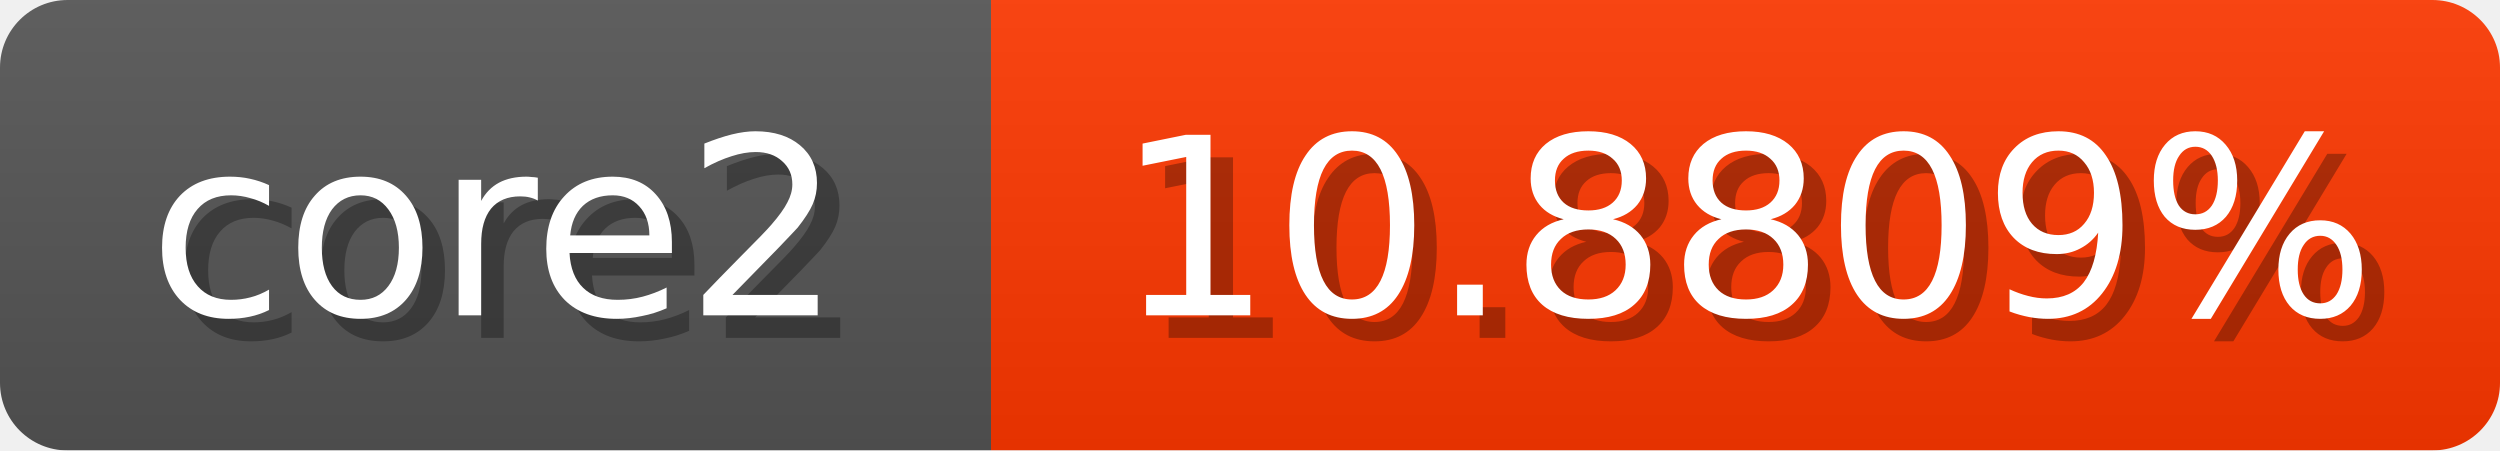
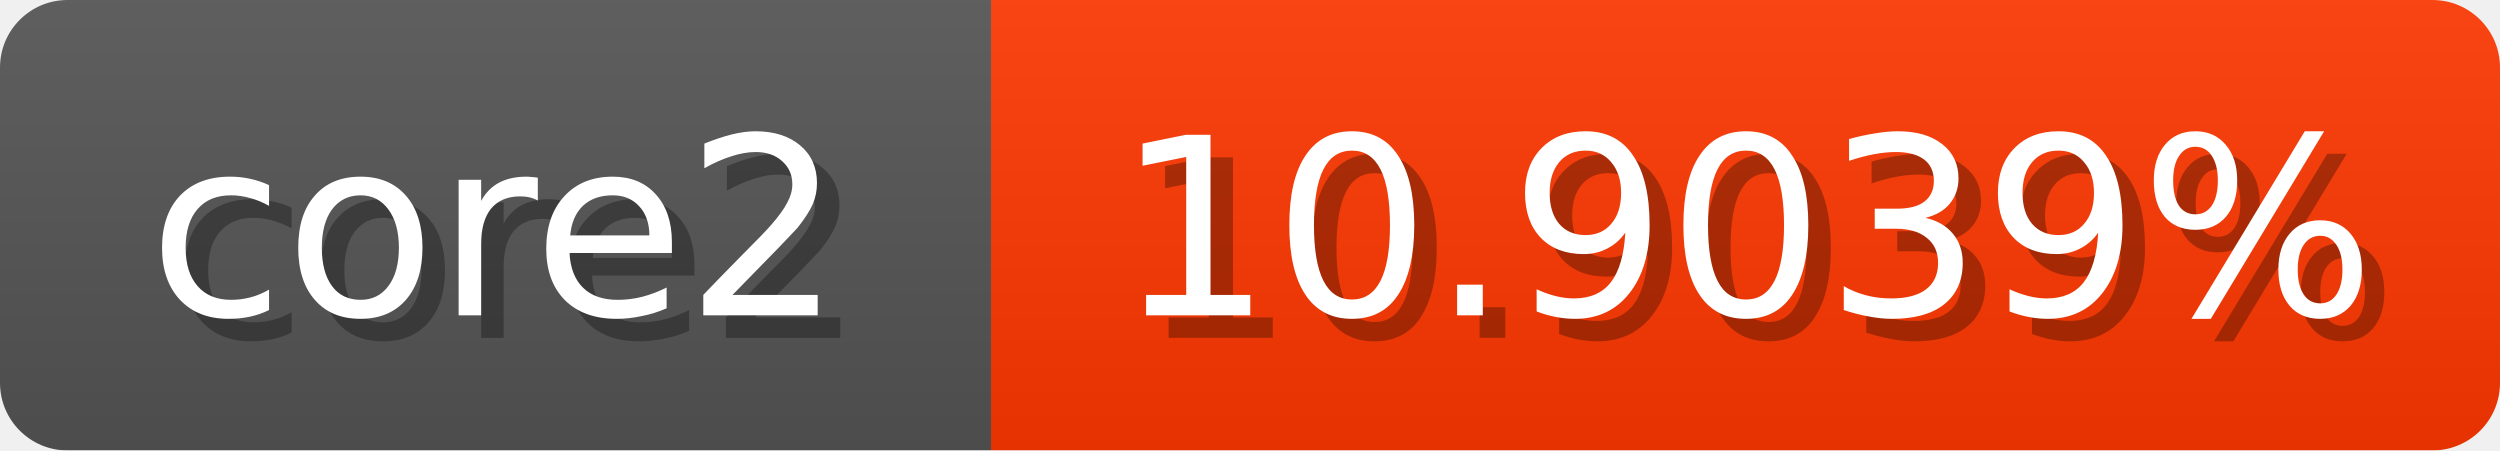
<svg xmlns="http://www.w3.org/2000/svg" width="111" height="20">
  <linearGradient id="b" x2="0" y2="100%">
    <stop offset="0" stop-color="#bbb" stop-opacity=".1" />
    <stop offset="1" stop-opacity=".1" />
  </linearGradient>
  <mask id="anybadge_1">
    <rect width="111" height="20" rx="3" fill="#fff" />
  </mask>
  <g mask="url(#anybadge_1)">
    <path fill="#555" d="M0 0h44v20H0z" />
    <path fill="#ff3800" d="M44 0h67v20H44z" />
    <path fill="url(#b)" d="M0 0h111v20H0z" />
  </g>
  <g fill="#fff" text-anchor="middle" font-family="DejaVu Sans,Verdana,Geneva,sans-serif" font-size="11">
    <text x="23.0" y="15" fill="#010101" fill-opacity=".3">core2</text>
    <text x="22.0" y="14">core2</text>
  </g>
  <g fill="#fff" text-anchor="middle" font-family="DejaVu Sans,Verdana,Geneva,sans-serif" font-size="11">
-     <text x="78.5" y="15" fill="#010101" fill-opacity=".3">10.8809%</text>
-     <text x="77.5" y="14">10.8809%</text>
+     <text x="78.5" y="15" fill="#010101" fill-opacity=".3">10.9039%</text>
+     <text x="77.5" y="14">10.9039%</text>
  </g>
</svg>
